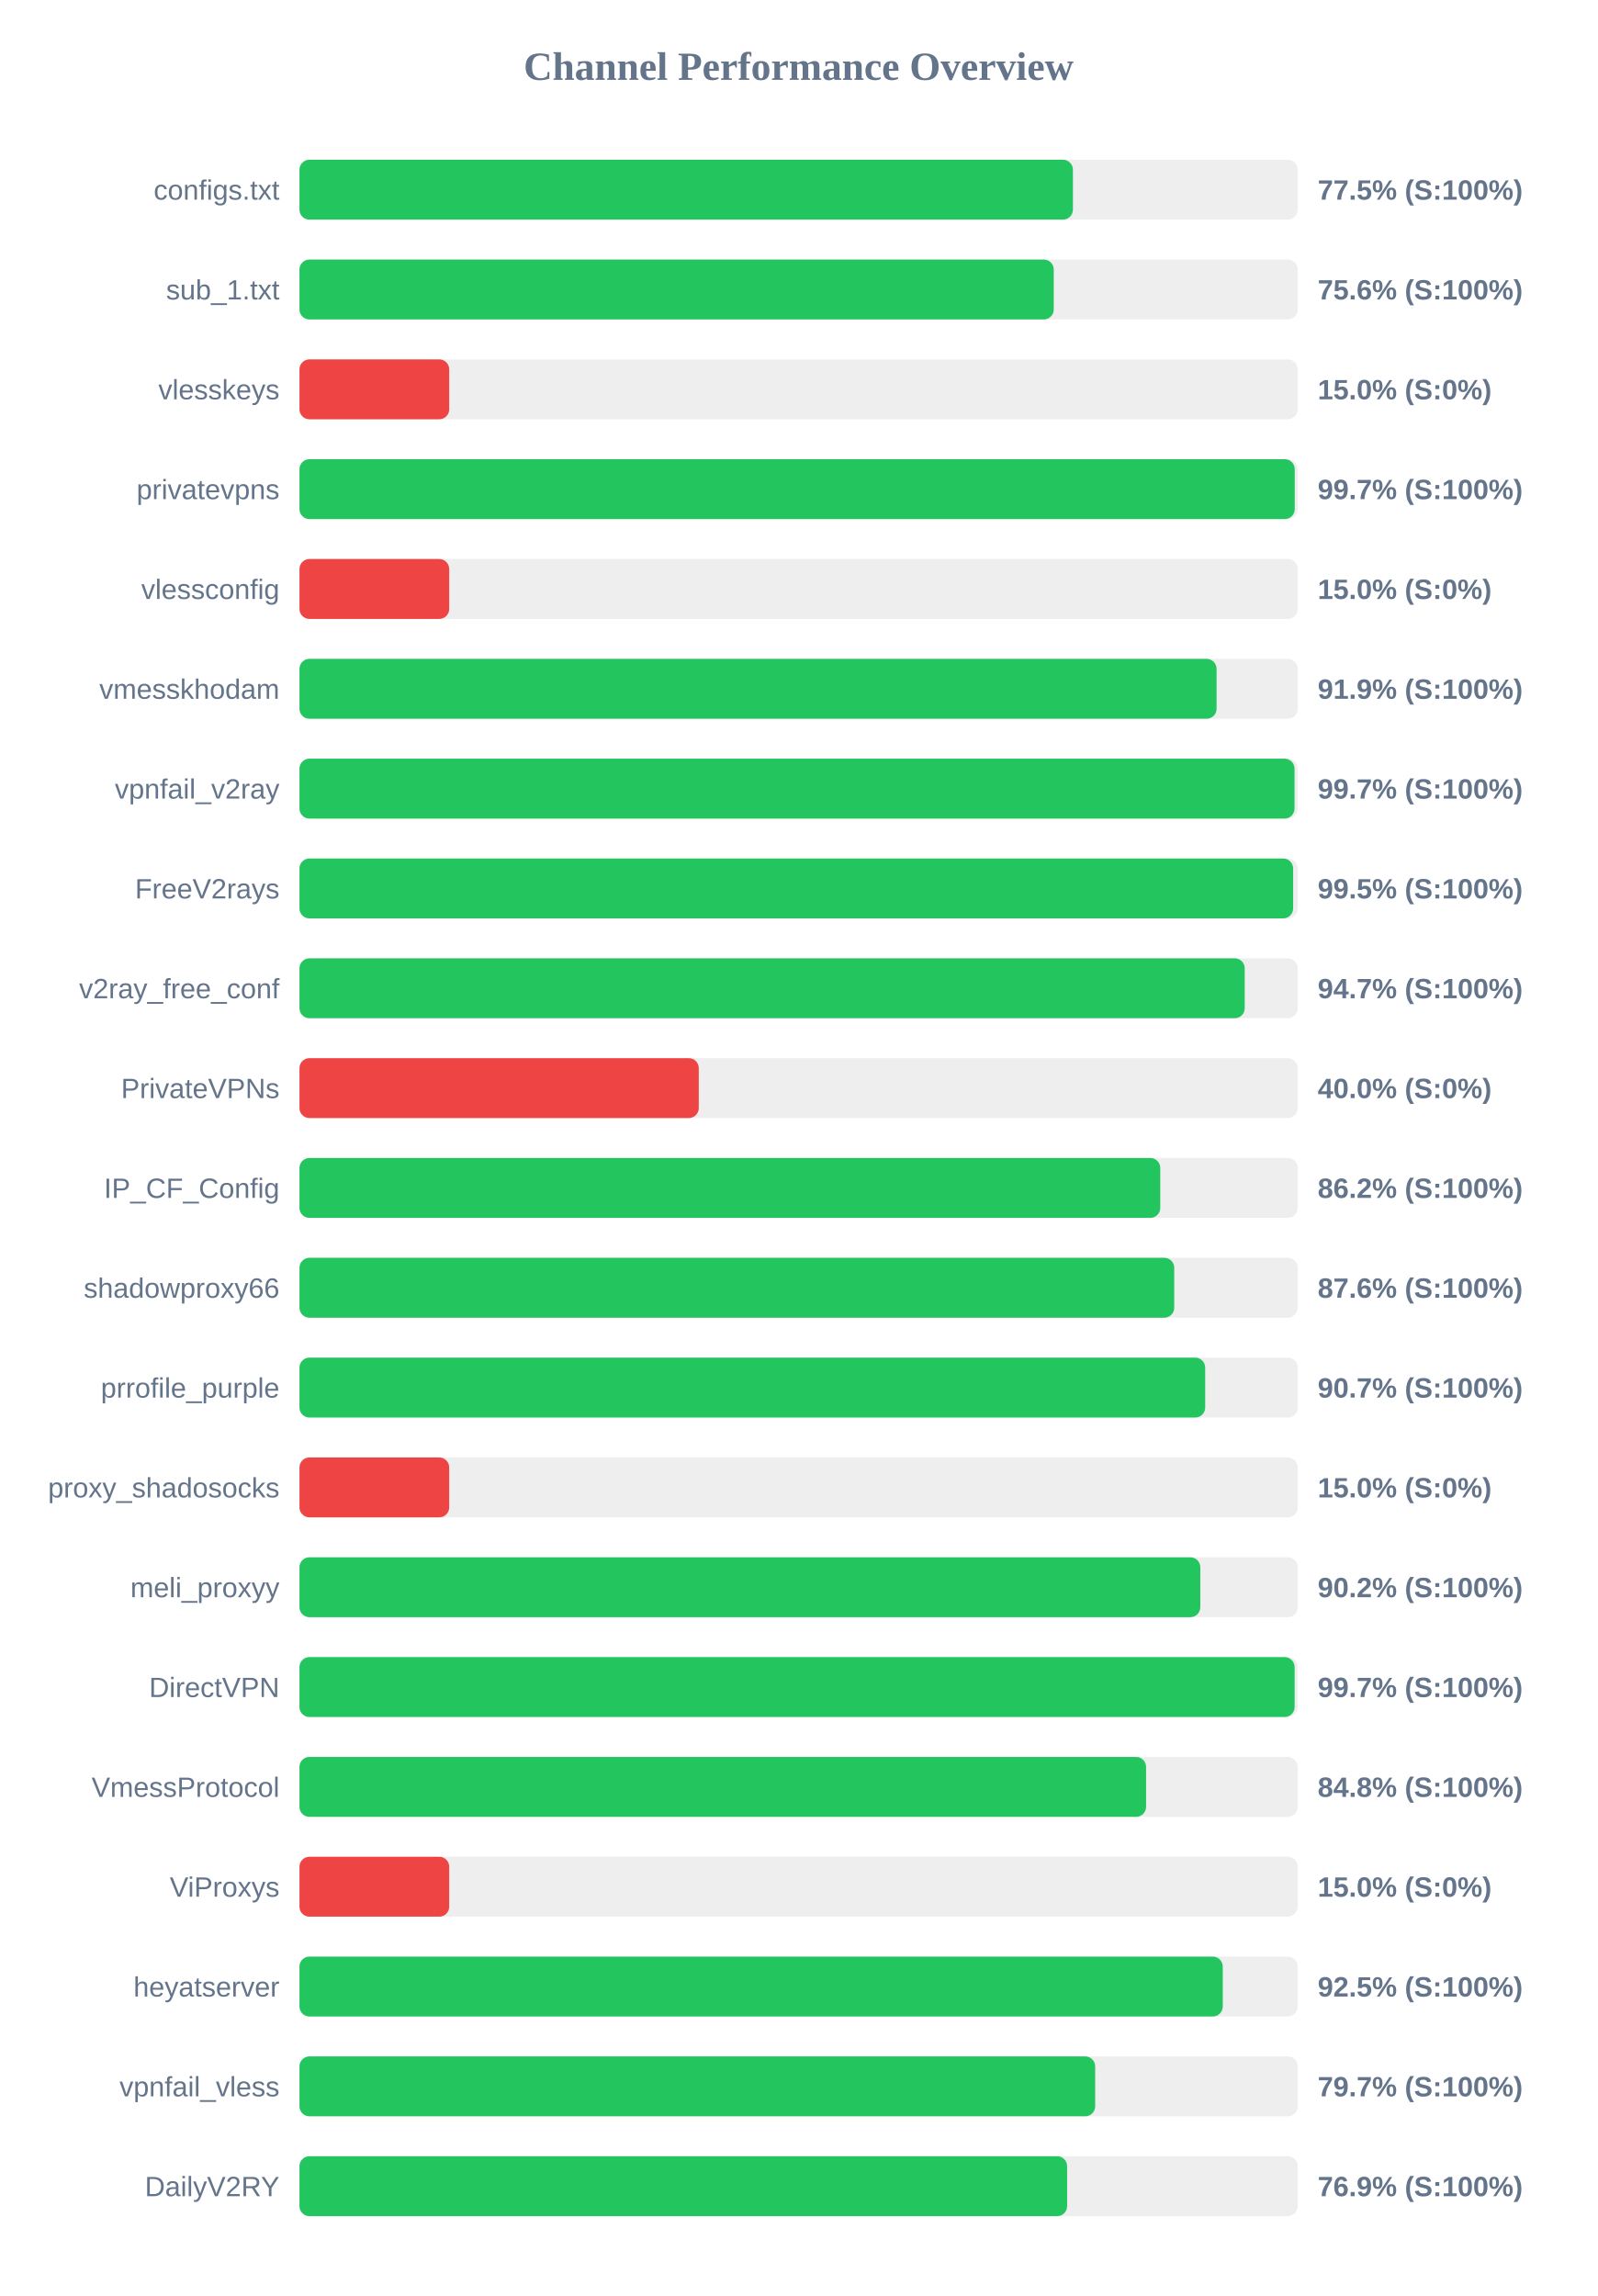
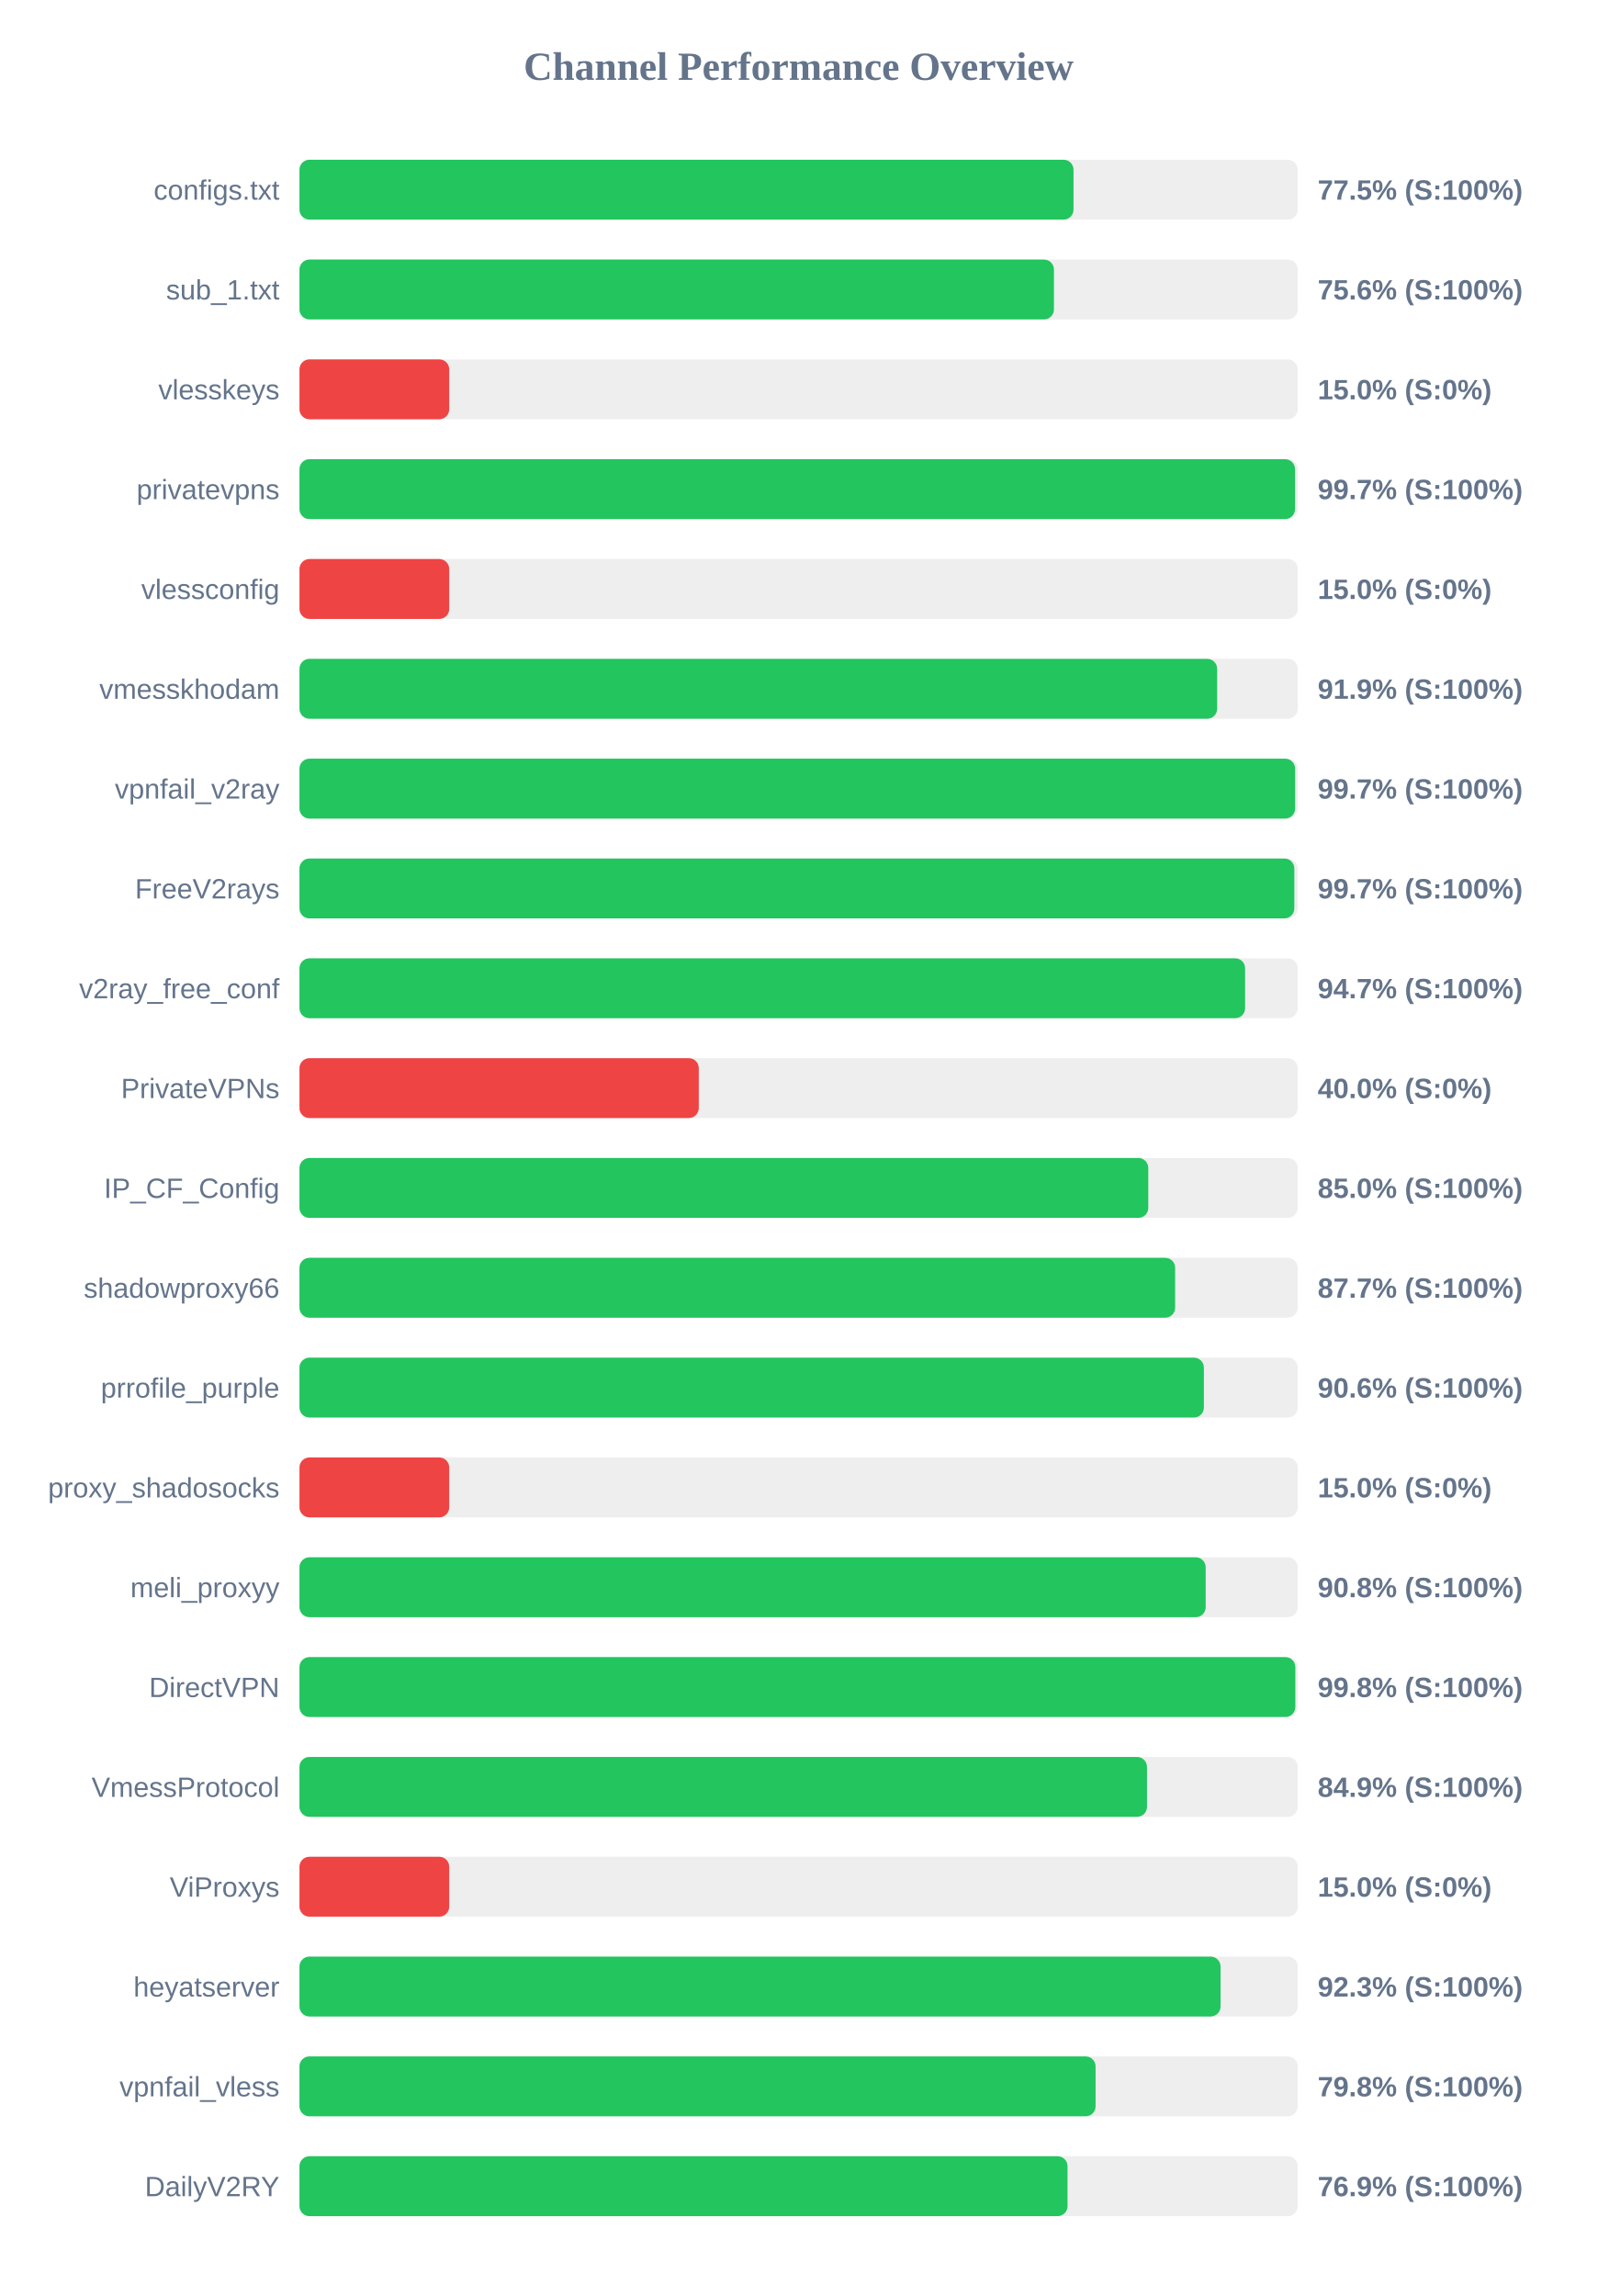
<svg xmlns="http://www.w3.org/2000/svg" width="800" height="1150" version="1.1">
  <style>
        .row { font: 14px Arial; fill: #64748b; }
        .score { font: bold 14px Arial; fill: #64748b; }
    </style>
  <text x="400" y="40" text-anchor="middle" font-size="20px" font-weight="bold" fill="#64748b">Channel Performance Overview</text>
  <rect x="150" y="80" width="500" height="30" fill="#eee" rx="5" />
-   <rect x="150" y="80" width="387.4" height="30" fill="#22c55e" rx="5" />
+   <rect x="150" y="80" width="387.7" height="30" fill="#22c55e" rx="5" />
  <text x="140" y="100" text-anchor="end" class="row">configs.txt</text>
  <text x="660" y="100" text-anchor="start" class="score">77.5% (S:100%)</text>
  <rect x="150" y="130" width="500" height="30" fill="#eee" rx="5" />
-   <rect x="150" y="130" width="377.8" height="30" fill="#22c55e" rx="5" />
+   <rect x="150" y="130" width="377.9" height="30" fill="#22c55e" rx="5" />
  <text x="140" y="150" text-anchor="end" class="row">sub_1.txt</text>
  <text x="660" y="150" text-anchor="start" class="score">75.6% (S:100%)</text>
  <rect x="150" y="180" width="500" height="30" fill="#eee" rx="5" />
  <rect x="150" y="180" width="75.0" height="30" fill="#ef4444" rx="5" />
  <text x="140" y="200" text-anchor="end" class="row">vlesskeys</text>
  <text x="660" y="200" text-anchor="start" class="score">15.0% (S:0%)</text>
  <rect x="150" y="230" width="500" height="30" fill="#eee" rx="5" />
-   <rect x="150" y="230" width="498.5" height="30" fill="#22c55e" rx="5" />
+   <rect x="150" y="230" width="498.65" height="30" fill="#22c55e" rx="5" />
  <text x="140" y="250" text-anchor="end" class="row">privatevpns</text>
  <text x="660" y="250" text-anchor="start" class="score">99.7% (S:100%)</text>
  <rect x="150" y="280" width="500" height="30" fill="#eee" rx="5" />
  <rect x="150" y="280" width="75.0" height="30" fill="#ef4444" rx="5" />
  <text x="140" y="300" text-anchor="end" class="row">vlessconfig</text>
  <text x="660" y="300" text-anchor="start" class="score">15.0% (S:0%)</text>
  <rect x="150" y="330" width="500" height="30" fill="#eee" rx="5" />
-   <rect x="150" y="330" width="459.35" height="30" fill="#22c55e" rx="5" />
+   <rect x="150" y="330" width="459.65" height="30" fill="#22c55e" rx="5" />
  <text x="140" y="350" text-anchor="end" class="row">vmesskhodam</text>
  <text x="660" y="350" text-anchor="start" class="score">91.9% (S:100%)</text>
  <rect x="150" y="380" width="500" height="30" fill="#eee" rx="5" />
-   <rect x="150" y="380" width="498.4" height="30" fill="#22c55e" rx="5" />
+   <rect x="150" y="380" width="498.7" height="30" fill="#22c55e" rx="5" />
  <text x="140" y="400" text-anchor="end" class="row">vpnfail_v2ray</text>
  <text x="660" y="400" text-anchor="start" class="score">99.7% (S:100%)</text>
  <rect x="150" y="430" width="500" height="30" fill="#eee" rx="5" />
-   <rect x="150" y="430" width="497.7" height="30" fill="#22c55e" rx="5" />
+   <rect x="150" y="430" width="498.3" height="30" fill="#22c55e" rx="5" />
  <text x="140" y="450" text-anchor="end" class="row">FreeV2rays</text>
-   <text x="660" y="450" text-anchor="start" class="score">99.5% (S:100%)</text>
+   <text x="660" y="450" text-anchor="start" class="score">99.7% (S:100%)</text>
  <rect x="150" y="480" width="500" height="30" fill="#eee" rx="5" />
-   <rect x="150" y="480" width="473.45" height="30" fill="#22c55e" rx="5" />
+   <rect x="150" y="480" width="473.65" height="30" fill="#22c55e" rx="5" />
  <text x="140" y="500" text-anchor="end" class="row">v2ray_free_conf</text>
  <text x="660" y="500" text-anchor="start" class="score">94.7% (S:100%)</text>
  <rect x="150" y="530" width="500" height="30" fill="#eee" rx="5" />
  <rect x="150" y="530" width="200.0" height="30" fill="#ef4444" rx="5" />
  <text x="140" y="550" text-anchor="end" class="row">PrivateVPNs</text>
  <text x="660" y="550" text-anchor="start" class="score">40.0% (S:0%)</text>
  <rect x="150" y="580" width="500" height="30" fill="#eee" rx="5" />
-   <rect x="150" y="580" width="431.15" height="30" fill="#22c55e" rx="5" />
+   <rect x="150" y="580" width="425.15" height="30" fill="#22c55e" rx="5" />
  <text x="140" y="600" text-anchor="end" class="row">IP_CF_Config</text>
-   <text x="660" y="600" text-anchor="start" class="score">86.2% (S:100%)</text>
+   <text x="660" y="600" text-anchor="start" class="score">85.0% (S:100%)</text>
  <rect x="150" y="630" width="500" height="30" fill="#eee" rx="5" />
-   <rect x="150" y="630" width="438.15" height="30" fill="#22c55e" rx="5" />
+   <rect x="150" y="630" width="438.6" height="30" fill="#22c55e" rx="5" />
  <text x="140" y="650" text-anchor="end" class="row">shadowproxy66</text>
-   <text x="660" y="650" text-anchor="start" class="score">87.6% (S:100%)</text>
+   <text x="660" y="650" text-anchor="start" class="score">87.7% (S:100%)</text>
  <rect x="150" y="680" width="500" height="30" fill="#eee" rx="5" />
-   <rect x="150" y="680" width="453.65" height="30" fill="#22c55e" rx="5" />
+   <rect x="150" y="680" width="453.0" height="30" fill="#22c55e" rx="5" />
  <text x="140" y="700" text-anchor="end" class="row">prrofile_purple</text>
-   <text x="660" y="700" text-anchor="start" class="score">90.7% (S:100%)</text>
+   <text x="660" y="700" text-anchor="start" class="score">90.6% (S:100%)</text>
  <rect x="150" y="730" width="500" height="30" fill="#eee" rx="5" />
  <rect x="150" y="730" width="75.0" height="30" fill="#ef4444" rx="5" />
  <text x="140" y="750" text-anchor="end" class="row">proxy_shadosocks</text>
  <text x="660" y="750" text-anchor="start" class="score">15.0% (S:0%)</text>
  <rect x="150" y="780" width="500" height="30" fill="#eee" rx="5" />
-   <rect x="150" y="780" width="451.2" height="30" fill="#22c55e" rx="5" />
+   <rect x="150" y="780" width="453.9" height="30" fill="#22c55e" rx="5" />
  <text x="140" y="800" text-anchor="end" class="row">meli_proxyy</text>
-   <text x="660" y="800" text-anchor="start" class="score">90.2% (S:100%)</text>
+   <text x="660" y="800" text-anchor="start" class="score">90.8% (S:100%)</text>
  <rect x="150" y="830" width="500" height="30" fill="#eee" rx="5" />
-   <rect x="150" y="830" width="498.45" height="30" fill="#22c55e" rx="5" />
+   <rect x="150" y="830" width="498.8" height="30" fill="#22c55e" rx="5" />
  <text x="140" y="850" text-anchor="end" class="row">DirectVPN</text>
-   <text x="660" y="850" text-anchor="start" class="score">99.7% (S:100%)</text>
+   <text x="660" y="850" text-anchor="start" class="score">99.8% (S:100%)</text>
  <rect x="150" y="880" width="500" height="30" fill="#eee" rx="5" />
-   <rect x="150" y="880" width="424.05" height="30" fill="#22c55e" rx="5" />
+   <rect x="150" y="880" width="424.5" height="30" fill="#22c55e" rx="5" />
  <text x="140" y="900" text-anchor="end" class="row">VmessProtocol</text>
-   <text x="660" y="900" text-anchor="start" class="score">84.8% (S:100%)</text>
+   <text x="660" y="900" text-anchor="start" class="score">84.9% (S:100%)</text>
  <rect x="150" y="930" width="500" height="30" fill="#eee" rx="5" />
  <rect x="150" y="930" width="75.0" height="30" fill="#ef4444" rx="5" />
  <text x="140" y="950" text-anchor="end" class="row">ViProxys</text>
  <text x="660" y="950" text-anchor="start" class="score">15.0% (S:0%)</text>
  <rect x="150" y="980" width="500" height="30" fill="#eee" rx="5" />
-   <rect x="150" y="980" width="462.45" height="30" fill="#22c55e" rx="5" />
+   <rect x="150" y="980" width="461.35" height="30" fill="#22c55e" rx="5" />
  <text x="140" y="1000" text-anchor="end" class="row">heyatserver</text>
-   <text x="660" y="1000" text-anchor="start" class="score">92.5% (S:100%)</text>
+   <text x="660" y="1000" text-anchor="start" class="score">92.3% (S:100%)</text>
  <rect x="150" y="1030" width="500" height="30" fill="#eee" rx="5" />
-   <rect x="150" y="1030" width="398.55" height="30" fill="#22c55e" rx="5" />
+   <rect x="150" y="1030" width="398.75" height="30" fill="#22c55e" rx="5" />
  <text x="140" y="1050" text-anchor="end" class="row">vpnfail_vless</text>
-   <text x="660" y="1050" text-anchor="start" class="score">79.7% (S:100%)</text>
+   <text x="660" y="1050" text-anchor="start" class="score">79.8% (S:100%)</text>
  <rect x="150" y="1080" width="500" height="30" fill="#eee" rx="5" />
-   <rect x="150" y="1080" width="384.5" height="30" fill="#22c55e" rx="5" />
+   <rect x="150" y="1080" width="384.7" height="30" fill="#22c55e" rx="5" />
  <text x="140" y="1100" text-anchor="end" class="row">DailyV2RY</text>
  <text x="660" y="1100" text-anchor="start" class="score">76.9% (S:100%)</text>
</svg>
